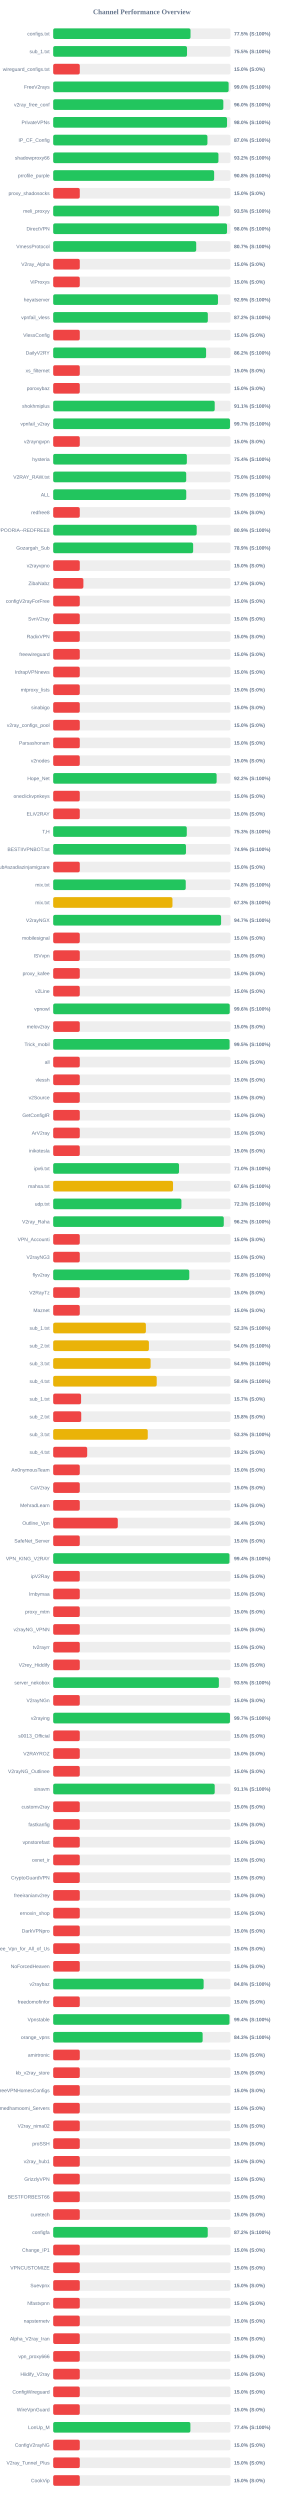
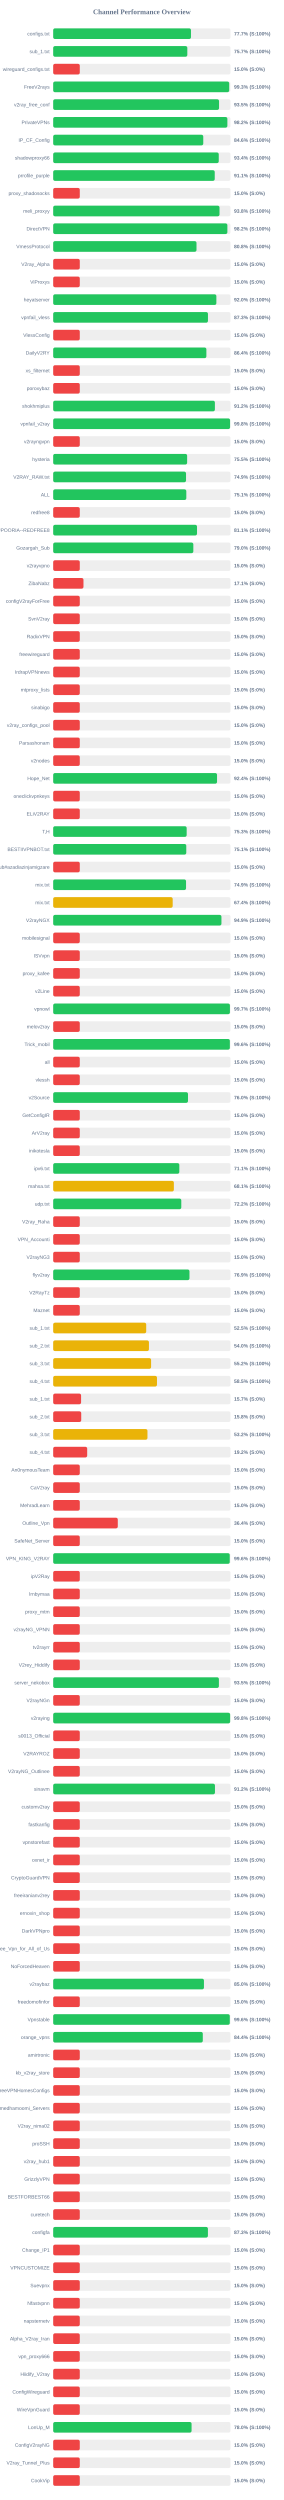
<svg xmlns="http://www.w3.org/2000/svg" width="800" height="7050" version="1.1">
  <style>
        .row { font: 14px Arial; fill: #64748b; }
        .score { font: bold 14px Arial; fill: #64748b; }
    </style>
  <text x="400" y="40" text-anchor="middle" font-size="20px" font-weight="bold" fill="#64748b">Channel Performance Overview</text>
  <rect x="150" y="80" width="500" height="30" fill="#eee" rx="5" />
-   <rect x="150" y="80" width="387.25" height="30" fill="#22c55e" rx="5" />
+   <rect x="150" y="80" width="388.55" height="30" fill="#22c55e" rx="5" />
  <text x="140" y="100" text-anchor="end" class="row">configs.txt</text>
-   <text x="660" y="100" text-anchor="start" class="score">77.5% (S:100%)</text>
+   <text x="660" y="100" text-anchor="start" class="score">77.7% (S:100%)</text>
  <rect x="150" y="130" width="500" height="30" fill="#eee" rx="5" />
-   <rect x="150" y="130" width="377.4" height="30" fill="#22c55e" rx="5" />
+   <rect x="150" y="130" width="378.25" height="30" fill="#22c55e" rx="5" />
  <text x="140" y="150" text-anchor="end" class="row">sub_1.txt</text>
-   <text x="660" y="150" text-anchor="start" class="score">75.5% (S:100%)</text>
+   <text x="660" y="150" text-anchor="start" class="score">75.7% (S:100%)</text>
  <rect x="150" y="180" width="500" height="30" fill="#eee" rx="5" />
  <rect x="150" y="180" width="75.0" height="30" fill="#ef4444" rx="5" />
  <text x="140" y="200" text-anchor="end" class="row">wireguard_configs.txt</text>
  <text x="660" y="200" text-anchor="start" class="score">15.0% (S:0%)</text>
  <rect x="150" y="230" width="500" height="30" fill="#eee" rx="5" />
-   <rect x="150" y="230" width="494.75" height="30" fill="#22c55e" rx="5" />
+   <rect x="150" y="230" width="496.35" height="30" fill="#22c55e" rx="5" />
  <text x="140" y="250" text-anchor="end" class="row">FreeV2rays</text>
-   <text x="660" y="250" text-anchor="start" class="score">99.0% (S:100%)</text>
+   <text x="660" y="250" text-anchor="start" class="score">99.3% (S:100%)</text>
  <rect x="150" y="280" width="500" height="30" fill="#eee" rx="5" />
-   <rect x="150" y="280" width="479.8" height="30" fill="#22c55e" rx="5" />
+   <rect x="150" y="280" width="467.7" height="30" fill="#22c55e" rx="5" />
  <text x="140" y="300" text-anchor="end" class="row">v2ray_free_conf</text>
-   <text x="660" y="300" text-anchor="start" class="score">96.0% (S:100%)</text>
+   <text x="660" y="300" text-anchor="start" class="score">93.5% (S:100%)</text>
  <rect x="150" y="330" width="500" height="30" fill="#eee" rx="5" />
-   <rect x="150" y="330" width="490.25" height="30" fill="#22c55e" rx="5" />
+   <rect x="150" y="330" width="491.2" height="30" fill="#22c55e" rx="5" />
  <text x="140" y="350" text-anchor="end" class="row">PrivateVPNs</text>
-   <text x="660" y="350" text-anchor="start" class="score">98.0% (S:100%)</text>
+   <text x="660" y="350" text-anchor="start" class="score">98.2% (S:100%)</text>
  <rect x="150" y="380" width="500" height="30" fill="#eee" rx="5" />
-   <rect x="150" y="380" width="434.95" height="30" fill="#22c55e" rx="5" />
+   <rect x="150" y="380" width="423.2" height="30" fill="#22c55e" rx="5" />
  <text x="140" y="400" text-anchor="end" class="row">IP_CF_Config</text>
-   <text x="660" y="400" text-anchor="start" class="score">87.0% (S:100%)</text>
+   <text x="660" y="400" text-anchor="start" class="score">84.6% (S:100%)</text>
  <rect x="150" y="430" width="500" height="30" fill="#eee" rx="5" />
-   <rect x="150" y="430" width="466.0" height="30" fill="#22c55e" rx="5" />
+   <rect x="150" y="430" width="466.9" height="30" fill="#22c55e" rx="5" />
  <text x="140" y="450" text-anchor="end" class="row">shadowproxy66</text>
-   <text x="660" y="450" text-anchor="start" class="score">93.2% (S:100%)</text>
+   <text x="660" y="450" text-anchor="start" class="score">93.4% (S:100%)</text>
  <rect x="150" y="480" width="500" height="30" fill="#eee" rx="5" />
-   <rect x="150" y="480" width="453.85" height="30" fill="#22c55e" rx="5" />
+   <rect x="150" y="480" width="455.55" height="30" fill="#22c55e" rx="5" />
  <text x="140" y="500" text-anchor="end" class="row">prrofile_purple</text>
-   <text x="660" y="500" text-anchor="start" class="score">90.8% (S:100%)</text>
+   <text x="660" y="500" text-anchor="start" class="score">91.1% (S:100%)</text>
  <rect x="150" y="530" width="500" height="30" fill="#eee" rx="5" />
  <rect x="150" y="530" width="75.0" height="30" fill="#ef4444" rx="5" />
  <text x="140" y="550" text-anchor="end" class="row">proxy_shadosocks</text>
  <text x="660" y="550" text-anchor="start" class="score">15.0% (S:0%)</text>
  <rect x="150" y="580" width="500" height="30" fill="#eee" rx="5" />
-   <rect x="150" y="580" width="467.7" height="30" fill="#22c55e" rx="5" />
+   <rect x="150" y="580" width="469.05" height="30" fill="#22c55e" rx="5" />
  <text x="140" y="600" text-anchor="end" class="row">meli_proxyy</text>
-   <text x="660" y="600" text-anchor="start" class="score">93.5% (S:100%)</text>
+   <text x="660" y="600" text-anchor="start" class="score">93.8% (S:100%)</text>
  <rect x="150" y="630" width="500" height="30" fill="#eee" rx="5" />
-   <rect x="150" y="630" width="490.25" height="30" fill="#22c55e" rx="5" />
+   <rect x="150" y="630" width="491.2" height="30" fill="#22c55e" rx="5" />
  <text x="140" y="650" text-anchor="end" class="row">DirectVPN</text>
-   <text x="660" y="650" text-anchor="start" class="score">98.0% (S:100%)</text>
+   <text x="660" y="650" text-anchor="start" class="score">98.2% (S:100%)</text>
  <rect x="150" y="680" width="500" height="30" fill="#eee" rx="5" />
-   <rect x="150" y="680" width="403.3" height="30" fill="#22c55e" rx="5" />
+   <rect x="150" y="680" width="404.15" height="30" fill="#22c55e" rx="5" />
  <text x="140" y="700" text-anchor="end" class="row">VmessProtocol</text>
-   <text x="660" y="700" text-anchor="start" class="score">80.7% (S:100%)</text>
+   <text x="660" y="700" text-anchor="start" class="score">80.8% (S:100%)</text>
  <rect x="150" y="730" width="500" height="30" fill="#eee" rx="5" />
  <rect x="150" y="730" width="75.0" height="30" fill="#ef4444" rx="5" />
  <text x="140" y="750" text-anchor="end" class="row">V2ray_Alpha</text>
  <text x="660" y="750" text-anchor="start" class="score">15.0% (S:0%)</text>
  <rect x="150" y="780" width="500" height="30" fill="#eee" rx="5" />
  <rect x="150" y="780" width="75.0" height="30" fill="#ef4444" rx="5" />
  <text x="140" y="800" text-anchor="end" class="row">ViProxys</text>
  <text x="660" y="800" text-anchor="start" class="score">15.0% (S:0%)</text>
  <rect x="150" y="830" width="500" height="30" fill="#eee" rx="5" />
-   <rect x="150" y="830" width="464.7" height="30" fill="#22c55e" rx="5" />
+   <rect x="150" y="830" width="460.15" height="30" fill="#22c55e" rx="5" />
  <text x="140" y="850" text-anchor="end" class="row">heyatserver</text>
-   <text x="660" y="850" text-anchor="start" class="score">92.9% (S:100%)</text>
+   <text x="660" y="850" text-anchor="start" class="score">92.0% (S:100%)</text>
  <rect x="150" y="880" width="500" height="30" fill="#eee" rx="5" />
-   <rect x="150" y="880" width="436.1" height="30" fill="#22c55e" rx="5" />
+   <rect x="150" y="880" width="436.45" height="30" fill="#22c55e" rx="5" />
  <text x="140" y="900" text-anchor="end" class="row">vpnfail_vless</text>
-   <text x="660" y="900" text-anchor="start" class="score">87.2% (S:100%)</text>
+   <text x="660" y="900" text-anchor="start" class="score">87.3% (S:100%)</text>
  <rect x="150" y="930" width="500" height="30" fill="#eee" rx="5" />
  <rect x="150" y="930" width="75.0" height="30" fill="#ef4444" rx="5" />
  <text x="140" y="950" text-anchor="end" class="row">VlessConfig</text>
  <text x="660" y="950" text-anchor="start" class="score">15.0% (S:0%)</text>
  <rect x="150" y="980" width="500" height="30" fill="#eee" rx="5" />
-   <rect x="150" y="980" width="431.15" height="30" fill="#22c55e" rx="5" />
+   <rect x="150" y="980" width="432.0" height="30" fill="#22c55e" rx="5" />
  <text x="140" y="1000" text-anchor="end" class="row">DailyV2RY</text>
-   <text x="660" y="1000" text-anchor="start" class="score">86.2% (S:100%)</text>
+   <text x="660" y="1000" text-anchor="start" class="score">86.4% (S:100%)</text>
  <rect x="150" y="1030" width="500" height="30" fill="#eee" rx="5" />
  <rect x="150" y="1030" width="75.0" height="30" fill="#ef4444" rx="5" />
  <text x="140" y="1050" text-anchor="end" class="row">xs_filternet</text>
  <text x="660" y="1050" text-anchor="start" class="score">15.0% (S:0%)</text>
  <rect x="150" y="1080" width="500" height="30" fill="#eee" rx="5" />
  <rect x="150" y="1080" width="75.0" height="30" fill="#ef4444" rx="5" />
  <text x="140" y="1100" text-anchor="end" class="row">poroxybaz</text>
  <text x="660" y="1100" text-anchor="start" class="score">15.0% (S:0%)</text>
  <rect x="150" y="1130" width="500" height="30" fill="#eee" rx="5" />
-   <rect x="150" y="1130" width="455.5" height="30" fill="#22c55e" rx="5" />
+   <rect x="150" y="1130" width="456.0" height="30" fill="#22c55e" rx="5" />
  <text x="140" y="1150" text-anchor="end" class="row">shokhmiplus</text>
-   <text x="660" y="1150" text-anchor="start" class="score">91.1% (S:100%)</text>
+   <text x="660" y="1150" text-anchor="start" class="score">91.2% (S:100%)</text>
  <rect x="150" y="1180" width="500" height="30" fill="#eee" rx="5" />
-   <rect x="150" y="1180" width="498.55" height="30" fill="#22c55e" rx="5" />
+   <rect x="150" y="1180" width="498.8" height="30" fill="#22c55e" rx="5" />
  <text x="140" y="1200" text-anchor="end" class="row">vpnfail_v2ray</text>
-   <text x="660" y="1200" text-anchor="start" class="score">99.7% (S:100%)</text>
+   <text x="660" y="1200" text-anchor="start" class="score">99.8% (S:100%)</text>
  <rect x="150" y="1230" width="500" height="30" fill="#eee" rx="5" />
  <rect x="150" y="1230" width="75.0" height="30" fill="#ef4444" rx="5" />
  <text x="140" y="1250" text-anchor="end" class="row">v2rayngvpn</text>
  <text x="660" y="1250" text-anchor="start" class="score">15.0% (S:0%)</text>
  <rect x="150" y="1280" width="500" height="30" fill="#eee" rx="5" />
-   <rect x="150" y="1280" width="376.95" height="30" fill="#22c55e" rx="5" />
+   <rect x="150" y="1280" width="377.7" height="30" fill="#22c55e" rx="5" />
  <text x="140" y="1300" text-anchor="end" class="row">hysteria</text>
-   <text x="660" y="1300" text-anchor="start" class="score">75.4% (S:100%)</text>
+   <text x="660" y="1300" text-anchor="start" class="score">75.5% (S:100%)</text>
  <rect x="150" y="1330" width="500" height="30" fill="#eee" rx="5" />
-   <rect x="150" y="1330" width="375.1" height="30" fill="#22c55e" rx="5" />
+   <rect x="150" y="1330" width="374.6" height="30" fill="#22c55e" rx="5" />
  <text x="140" y="1350" text-anchor="end" class="row">V2RAY_RAW.txt</text>
-   <text x="660" y="1350" text-anchor="start" class="score">75.0% (S:100%)</text>
+   <text x="660" y="1350" text-anchor="start" class="score">74.9% (S:100%)</text>
  <rect x="150" y="1380" width="500" height="30" fill="#eee" rx="5" />
-   <rect x="150" y="1380" width="375.2" height="30" fill="#22c55e" rx="5" />
+   <rect x="150" y="1380" width="375.4" height="30" fill="#22c55e" rx="5" />
  <text x="140" y="1400" text-anchor="end" class="row">ALL</text>
-   <text x="660" y="1400" text-anchor="start" class="score">75.0% (S:100%)</text>
+   <text x="660" y="1400" text-anchor="start" class="score">75.1% (S:100%)</text>
  <rect x="150" y="1430" width="500" height="30" fill="#eee" rx="5" />
  <rect x="150" y="1430" width="75.0" height="30" fill="#ef4444" rx="5" />
  <text x="140" y="1450" text-anchor="end" class="row">redfree8</text>
  <text x="660" y="1450" text-anchor="start" class="score">15.0% (S:0%)</text>
  <rect x="150" y="1480" width="500" height="30" fill="#eee" rx="5" />
-   <rect x="150" y="1480" width="404.7" height="30" fill="#22c55e" rx="5" />
+   <rect x="150" y="1480" width="405.6" height="30" fill="#22c55e" rx="5" />
  <text x="140" y="1500" text-anchor="end" class="row">POORIA--REDFREE8.txt#POORIA--REDFREE8</text>
-   <text x="660" y="1500" text-anchor="start" class="score">80.9% (S:100%)</text>
+   <text x="660" y="1500" text-anchor="start" class="score">81.1% (S:100%)</text>
  <rect x="150" y="1530" width="500" height="30" fill="#eee" rx="5" />
-   <rect x="150" y="1530" width="394.65" height="30" fill="#22c55e" rx="5" />
+   <rect x="150" y="1530" width="395.2" height="30" fill="#22c55e" rx="5" />
  <text x="140" y="1550" text-anchor="end" class="row">Gozargah_Sub</text>
-   <text x="660" y="1550" text-anchor="start" class="score">78.9% (S:100%)</text>
+   <text x="660" y="1550" text-anchor="start" class="score">79.0% (S:100%)</text>
  <rect x="150" y="1580" width="500" height="30" fill="#eee" rx="5" />
  <rect x="150" y="1580" width="75.0" height="30" fill="#ef4444" rx="5" />
  <text x="140" y="1600" text-anchor="end" class="row">v2rayvpno</text>
  <text x="660" y="1600" text-anchor="start" class="score">15.0% (S:0%)</text>
  <rect x="150" y="1630" width="500" height="30" fill="#eee" rx="5" />
-   <rect x="150" y="1630" width="85.15" height="30" fill="#ef4444" rx="5" />
+   <rect x="150" y="1630" width="85.4" height="30" fill="#ef4444" rx="5" />
  <text x="140" y="1650" text-anchor="end" class="row">ZibaNabz</text>
-   <text x="660" y="1650" text-anchor="start" class="score">17.0% (S:0%)</text>
+   <text x="660" y="1650" text-anchor="start" class="score">17.1% (S:0%)</text>
  <rect x="150" y="1680" width="500" height="30" fill="#eee" rx="5" />
  <rect x="150" y="1680" width="75.0" height="30" fill="#ef4444" rx="5" />
  <text x="140" y="1700" text-anchor="end" class="row">configV2rayForFree</text>
  <text x="660" y="1700" text-anchor="start" class="score">15.0% (S:0%)</text>
  <rect x="150" y="1730" width="500" height="30" fill="#eee" rx="5" />
  <rect x="150" y="1730" width="75.0" height="30" fill="#ef4444" rx="5" />
  <text x="140" y="1750" text-anchor="end" class="row">SvnV2ray</text>
  <text x="660" y="1750" text-anchor="start" class="score">15.0% (S:0%)</text>
  <rect x="150" y="1780" width="500" height="30" fill="#eee" rx="5" />
  <rect x="150" y="1780" width="75.0" height="30" fill="#ef4444" rx="5" />
  <text x="140" y="1800" text-anchor="end" class="row">RadixVPN</text>
  <text x="660" y="1800" text-anchor="start" class="score">15.0% (S:0%)</text>
  <rect x="150" y="1830" width="500" height="30" fill="#eee" rx="5" />
  <rect x="150" y="1830" width="75.0" height="30" fill="#ef4444" rx="5" />
  <text x="140" y="1850" text-anchor="end" class="row">freewireguard</text>
  <text x="660" y="1850" text-anchor="start" class="score">15.0% (S:0%)</text>
  <rect x="150" y="1880" width="500" height="30" fill="#eee" rx="5" />
  <rect x="150" y="1880" width="75.0" height="30" fill="#ef4444" rx="5" />
  <text x="140" y="1900" text-anchor="end" class="row">IrdrapVPNnews</text>
  <text x="660" y="1900" text-anchor="start" class="score">15.0% (S:0%)</text>
  <rect x="150" y="1930" width="500" height="30" fill="#eee" rx="5" />
  <rect x="150" y="1930" width="75.0" height="30" fill="#ef4444" rx="5" />
  <text x="140" y="1950" text-anchor="end" class="row">mtproxy_lists</text>
  <text x="660" y="1950" text-anchor="start" class="score">15.0% (S:0%)</text>
  <rect x="150" y="1980" width="500" height="30" fill="#eee" rx="5" />
  <rect x="150" y="1980" width="75.0" height="30" fill="#ef4444" rx="5" />
  <text x="140" y="2000" text-anchor="end" class="row">sinabigo</text>
  <text x="660" y="2000" text-anchor="start" class="score">15.0% (S:0%)</text>
  <rect x="150" y="2030" width="500" height="30" fill="#eee" rx="5" />
  <rect x="150" y="2030" width="75.0" height="30" fill="#ef4444" rx="5" />
  <text x="140" y="2050" text-anchor="end" class="row">v2ray_configs_pool</text>
  <text x="660" y="2050" text-anchor="start" class="score">15.0% (S:0%)</text>
  <rect x="150" y="2080" width="500" height="30" fill="#eee" rx="5" />
  <rect x="150" y="2080" width="75.0" height="30" fill="#ef4444" rx="5" />
  <text x="140" y="2100" text-anchor="end" class="row">Parsashonam</text>
  <text x="660" y="2100" text-anchor="start" class="score">15.0% (S:0%)</text>
  <rect x="150" y="2130" width="500" height="30" fill="#eee" rx="5" />
  <rect x="150" y="2130" width="75.0" height="30" fill="#ef4444" rx="5" />
  <text x="140" y="2150" text-anchor="end" class="row">v2nodes</text>
  <text x="660" y="2150" text-anchor="start" class="score">15.0% (S:0%)</text>
  <rect x="150" y="2180" width="500" height="30" fill="#eee" rx="5" />
-   <rect x="150" y="2180" width="460.9" height="30" fill="#22c55e" rx="5" />
+   <rect x="150" y="2180" width="462.05" height="30" fill="#22c55e" rx="5" />
  <text x="140" y="2200" text-anchor="end" class="row">Hope_Net</text>
-   <text x="660" y="2200" text-anchor="start" class="score">92.2% (S:100%)</text>
+   <text x="660" y="2200" text-anchor="start" class="score">92.4% (S:100%)</text>
  <rect x="150" y="2230" width="500" height="30" fill="#eee" rx="5" />
  <rect x="150" y="2230" width="75.0" height="30" fill="#ef4444" rx="5" />
  <text x="140" y="2250" text-anchor="end" class="row">oneclickvpnkeys</text>
  <text x="660" y="2250" text-anchor="start" class="score">15.0% (S:0%)</text>
  <rect x="150" y="2280" width="500" height="30" fill="#eee" rx="5" />
  <rect x="150" y="2280" width="75.0" height="30" fill="#ef4444" rx="5" />
  <text x="140" y="2300" text-anchor="end" class="row">ELiV2RAY</text>
  <text x="660" y="2300" text-anchor="start" class="score">15.0% (S:0%)</text>
  <rect x="150" y="2330" width="500" height="30" fill="#eee" rx="5" />
-   <rect x="150" y="2330" width="376.75" height="30" fill="#22c55e" rx="5" />
+   <rect x="150" y="2330" width="376.4" height="30" fill="#22c55e" rx="5" />
  <text x="140" y="2350" text-anchor="end" class="row">T,H</text>
  <text x="660" y="2350" text-anchor="start" class="score">75.3% (S:100%)</text>
  <rect x="150" y="2380" width="500" height="30" fill="#eee" rx="5" />
-   <rect x="150" y="2380" width="374.45" height="30" fill="#22c55e" rx="5" />
+   <rect x="150" y="2380" width="375.3" height="30" fill="#22c55e" rx="5" />
  <text x="140" y="2400" text-anchor="end" class="row">BESTIIVPNBOT.txt</text>
-   <text x="660" y="2400" text-anchor="start" class="score">74.9% (S:100%)</text>
+   <text x="660" y="2400" text-anchor="start" class="score">75.1% (S:100%)</text>
  <rect x="150" y="2430" width="500" height="30" fill="#eee" rx="5" />
  <rect x="150" y="2430" width="75.0" height="30" fill="#ef4444" rx="5" />
  <text x="140" y="2450" text-anchor="end" class="row">Sub#azadiazinjamigzare</text>
  <text x="660" y="2450" text-anchor="start" class="score">15.0% (S:0%)</text>
  <rect x="150" y="2480" width="500" height="30" fill="#eee" rx="5" />
-   <rect x="150" y="2480" width="373.8" height="30" fill="#22c55e" rx="5" />
+   <rect x="150" y="2480" width="374.65" height="30" fill="#22c55e" rx="5" />
  <text x="140" y="2500" text-anchor="end" class="row">mix.txt</text>
-   <text x="660" y="2500" text-anchor="start" class="score">74.8% (S:100%)</text>
+   <text x="660" y="2500" text-anchor="start" class="score">74.9% (S:100%)</text>
  <rect x="150" y="2530" width="500" height="30" fill="#eee" rx="5" />
-   <rect x="150" y="2530" width="336.35" height="30" fill="#eab308" rx="5" />
+   <rect x="150" y="2530" width="337.0" height="30" fill="#eab308" rx="5" />
  <text x="140" y="2550" text-anchor="end" class="row">mix.txt</text>
-   <text x="660" y="2550" text-anchor="start" class="score">67.3% (S:100%)</text>
+   <text x="660" y="2550" text-anchor="start" class="score">67.4% (S:100%)</text>
  <rect x="150" y="2580" width="500" height="30" fill="#eee" rx="5" />
-   <rect x="150" y="2580" width="473.45" height="30" fill="#22c55e" rx="5" />
+   <rect x="150" y="2580" width="474.45" height="30" fill="#22c55e" rx="5" />
  <text x="140" y="2600" text-anchor="end" class="row">V2rayNGX</text>
-   <text x="660" y="2600" text-anchor="start" class="score">94.7% (S:100%)</text>
+   <text x="660" y="2600" text-anchor="start" class="score">94.9% (S:100%)</text>
  <rect x="150" y="2630" width="500" height="30" fill="#eee" rx="5" />
  <rect x="150" y="2630" width="75.0" height="30" fill="#ef4444" rx="5" />
  <text x="140" y="2650" text-anchor="end" class="row">mobilesignal</text>
  <text x="660" y="2650" text-anchor="start" class="score">15.0% (S:0%)</text>
  <rect x="150" y="2680" width="500" height="30" fill="#eee" rx="5" />
  <rect x="150" y="2680" width="75.0" height="30" fill="#ef4444" rx="5" />
  <text x="140" y="2700" text-anchor="end" class="row">ISVvpn</text>
  <text x="660" y="2700" text-anchor="start" class="score">15.0% (S:0%)</text>
  <rect x="150" y="2730" width="500" height="30" fill="#eee" rx="5" />
  <rect x="150" y="2730" width="75.0" height="30" fill="#ef4444" rx="5" />
  <text x="140" y="2750" text-anchor="end" class="row">proxy_kafee</text>
  <text x="660" y="2750" text-anchor="start" class="score">15.0% (S:0%)</text>
  <rect x="150" y="2780" width="500" height="30" fill="#eee" rx="5" />
  <rect x="150" y="2780" width="75.0" height="30" fill="#ef4444" rx="5" />
  <text x="140" y="2800" text-anchor="end" class="row">v2Line</text>
  <text x="660" y="2800" text-anchor="start" class="score">15.0% (S:0%)</text>
  <rect x="150" y="2830" width="500" height="30" fill="#eee" rx="5" />
-   <rect x="150" y="2830" width="497.85" height="30" fill="#22c55e" rx="5" />
+   <rect x="150" y="2830" width="498.4" height="30" fill="#22c55e" rx="5" />
  <text x="140" y="2850" text-anchor="end" class="row">vpnowl</text>
-   <text x="660" y="2850" text-anchor="start" class="score">99.6% (S:100%)</text>
+   <text x="660" y="2850" text-anchor="start" class="score">99.7% (S:100%)</text>
  <rect x="150" y="2880" width="500" height="30" fill="#eee" rx="5" />
  <rect x="150" y="2880" width="75.0" height="30" fill="#ef4444" rx="5" />
  <text x="140" y="2900" text-anchor="end" class="row">melov2ray</text>
  <text x="660" y="2900" text-anchor="start" class="score">15.0% (S:0%)</text>
  <rect x="150" y="2930" width="500" height="30" fill="#eee" rx="5" />
-   <rect x="150" y="2930" width="497.4" height="30" fill="#22c55e" rx="5" />
+   <rect x="150" y="2930" width="498.2" height="30" fill="#22c55e" rx="5" />
  <text x="140" y="2950" text-anchor="end" class="row">Trick_mobil</text>
-   <text x="660" y="2950" text-anchor="start" class="score">99.5% (S:100%)</text>
+   <text x="660" y="2950" text-anchor="start" class="score">99.6% (S:100%)</text>
  <rect x="150" y="2980" width="500" height="30" fill="#eee" rx="5" />
  <rect x="150" y="2980" width="75.0" height="30" fill="#ef4444" rx="5" />
  <text x="140" y="3000" text-anchor="end" class="row">all</text>
  <text x="660" y="3000" text-anchor="start" class="score">15.0% (S:0%)</text>
  <rect x="150" y="3030" width="500" height="30" fill="#eee" rx="5" />
  <rect x="150" y="3030" width="75.0" height="30" fill="#ef4444" rx="5" />
  <text x="140" y="3050" text-anchor="end" class="row">vlessh</text>
  <text x="660" y="3050" text-anchor="start" class="score">15.0% (S:0%)</text>
  <rect x="150" y="3080" width="500" height="30" fill="#eee" rx="5" />
-   <rect x="150" y="3080" width="75.0" height="30" fill="#ef4444" rx="5" />
+   <rect x="150" y="3080" width="380.15" height="30" fill="#22c55e" rx="5" />
  <text x="140" y="3100" text-anchor="end" class="row">v2Source</text>
-   <text x="660" y="3100" text-anchor="start" class="score">15.0% (S:0%)</text>
+   <text x="660" y="3100" text-anchor="start" class="score">76.0% (S:100%)</text>
  <rect x="150" y="3130" width="500" height="30" fill="#eee" rx="5" />
  <rect x="150" y="3130" width="75.0" height="30" fill="#ef4444" rx="5" />
  <text x="140" y="3150" text-anchor="end" class="row">GetConfigIR</text>
  <text x="660" y="3150" text-anchor="start" class="score">15.0% (S:0%)</text>
  <rect x="150" y="3180" width="500" height="30" fill="#eee" rx="5" />
  <rect x="150" y="3180" width="75.0" height="30" fill="#ef4444" rx="5" />
  <text x="140" y="3200" text-anchor="end" class="row">ArV2ray</text>
  <text x="660" y="3200" text-anchor="start" class="score">15.0% (S:0%)</text>
  <rect x="150" y="3230" width="500" height="30" fill="#eee" rx="5" />
  <rect x="150" y="3230" width="75.0" height="30" fill="#ef4444" rx="5" />
  <text x="140" y="3250" text-anchor="end" class="row">inikotesla</text>
  <text x="660" y="3250" text-anchor="start" class="score">15.0% (S:0%)</text>
  <rect x="150" y="3280" width="500" height="30" fill="#eee" rx="5" />
-   <rect x="150" y="3280" width="354.85" height="30" fill="#22c55e" rx="5" />
+   <rect x="150" y="3280" width="355.7" height="30" fill="#22c55e" rx="5" />
  <text x="140" y="3300" text-anchor="end" class="row">ipv6.txt</text>
-   <text x="660" y="3300" text-anchor="start" class="score">71.0% (S:100%)</text>
+   <text x="660" y="3300" text-anchor="start" class="score">71.1% (S:100%)</text>
  <rect x="150" y="3330" width="500" height="30" fill="#eee" rx="5" />
-   <rect x="150" y="3330" width="337.95" height="30" fill="#eab308" rx="5" />
+   <rect x="150" y="3330" width="340.3" height="30" fill="#eab308" rx="5" />
  <text x="140" y="3350" text-anchor="end" class="row">mahsa.txt</text>
-   <text x="660" y="3350" text-anchor="start" class="score">67.6% (S:100%)</text>
+   <text x="660" y="3350" text-anchor="start" class="score">68.1% (S:100%)</text>
  <rect x="150" y="3380" width="500" height="30" fill="#eee" rx="5" />
-   <rect x="150" y="3380" width="361.6" height="30" fill="#22c55e" rx="5" />
+   <rect x="150" y="3380" width="361.25" height="30" fill="#22c55e" rx="5" />
  <text x="140" y="3400" text-anchor="end" class="row">udp.txt</text>
-   <text x="660" y="3400" text-anchor="start" class="score">72.3% (S:100%)</text>
+   <text x="660" y="3400" text-anchor="start" class="score">72.2% (S:100%)</text>
  <rect x="150" y="3430" width="500" height="30" fill="#eee" rx="5" />
-   <rect x="150" y="3430" width="481.05" height="30" fill="#22c55e" rx="5" />
+   <rect x="150" y="3430" width="75.0" height="30" fill="#ef4444" rx="5" />
  <text x="140" y="3450" text-anchor="end" class="row">V2ray_Raha</text>
-   <text x="660" y="3450" text-anchor="start" class="score">96.2% (S:100%)</text>
+   <text x="660" y="3450" text-anchor="start" class="score">15.0% (S:0%)</text>
  <rect x="150" y="3480" width="500" height="30" fill="#eee" rx="5" />
  <rect x="150" y="3480" width="75.0" height="30" fill="#ef4444" rx="5" />
  <text x="140" y="3500" text-anchor="end" class="row">VPN_Accounti</text>
  <text x="660" y="3500" text-anchor="start" class="score">15.0% (S:0%)</text>
  <rect x="150" y="3530" width="500" height="30" fill="#eee" rx="5" />
  <rect x="150" y="3530" width="75.0" height="30" fill="#ef4444" rx="5" />
  <text x="140" y="3550" text-anchor="end" class="row">V2rayNG3</text>
  <text x="660" y="3550" text-anchor="start" class="score">15.0% (S:0%)</text>
  <rect x="150" y="3580" width="500" height="30" fill="#eee" rx="5" />
-   <rect x="150" y="3580" width="383.75" height="30" fill="#22c55e" rx="5" />
+   <rect x="150" y="3580" width="384.3" height="30" fill="#22c55e" rx="5" />
  <text x="140" y="3600" text-anchor="end" class="row">flyv2ray</text>
-   <text x="660" y="3600" text-anchor="start" class="score">76.8% (S:100%)</text>
+   <text x="660" y="3600" text-anchor="start" class="score">76.9% (S:100%)</text>
  <rect x="150" y="3630" width="500" height="30" fill="#eee" rx="5" />
  <rect x="150" y="3630" width="75.0" height="30" fill="#ef4444" rx="5" />
  <text x="140" y="3650" text-anchor="end" class="row">V2RayTz</text>
  <text x="660" y="3650" text-anchor="start" class="score">15.0% (S:0%)</text>
  <rect x="150" y="3680" width="500" height="30" fill="#eee" rx="5" />
  <rect x="150" y="3680" width="75.0" height="30" fill="#ef4444" rx="5" />
  <text x="140" y="3700" text-anchor="end" class="row">Maznet</text>
  <text x="660" y="3700" text-anchor="start" class="score">15.0% (S:0%)</text>
  <rect x="150" y="3730" width="500" height="30" fill="#eee" rx="5" />
-   <rect x="150" y="3730" width="261.4" height="30" fill="#eab308" rx="5" />
+   <rect x="150" y="3730" width="262.3" height="30" fill="#eab308" rx="5" />
  <text x="140" y="3750" text-anchor="end" class="row">sub_1.txt</text>
-   <text x="660" y="3750" text-anchor="start" class="score">52.3% (S:100%)</text>
+   <text x="660" y="3750" text-anchor="start" class="score">52.5% (S:100%)</text>
  <rect x="150" y="3780" width="500" height="30" fill="#eee" rx="5" />
-   <rect x="150" y="3780" width="269.9" height="30" fill="#eab308" rx="5" />
+   <rect x="150" y="3780" width="270.0" height="30" fill="#eab308" rx="5" />
  <text x="140" y="3800" text-anchor="end" class="row">sub_2.txt</text>
  <text x="660" y="3800" text-anchor="start" class="score">54.0% (S:100%)</text>
  <rect x="150" y="3830" width="500" height="30" fill="#eee" rx="5" />
-   <rect x="150" y="3830" width="274.7" height="30" fill="#eab308" rx="5" />
+   <rect x="150" y="3830" width="276.1" height="30" fill="#eab308" rx="5" />
  <text x="140" y="3850" text-anchor="end" class="row">sub_3.txt</text>
-   <text x="660" y="3850" text-anchor="start" class="score">54.9% (S:100%)</text>
+   <text x="660" y="3850" text-anchor="start" class="score">55.2% (S:100%)</text>
  <rect x="150" y="3880" width="500" height="30" fill="#eee" rx="5" />
-   <rect x="150" y="3880" width="291.95" height="30" fill="#eab308" rx="5" />
+   <rect x="150" y="3880" width="292.7" height="30" fill="#eab308" rx="5" />
  <text x="140" y="3900" text-anchor="end" class="row">sub_4.txt</text>
-   <text x="660" y="3900" text-anchor="start" class="score">58.4% (S:100%)</text>
+   <text x="660" y="3900" text-anchor="start" class="score">58.5% (S:100%)</text>
  <rect x="150" y="3930" width="500" height="30" fill="#eee" rx="5" />
  <rect x="150" y="3930" width="78.65" height="30" fill="#ef4444" rx="5" />
  <text x="140" y="3950" text-anchor="end" class="row">sub_1.txt</text>
  <text x="660" y="3950" text-anchor="start" class="score">15.7% (S:0%)</text>
  <rect x="150" y="3980" width="500" height="30" fill="#eee" rx="5" />
  <rect x="150" y="3980" width="79.05" height="30" fill="#ef4444" rx="5" />
  <text x="140" y="4000" text-anchor="end" class="row">sub_2.txt</text>
  <text x="660" y="4000" text-anchor="start" class="score">15.8% (S:0%)</text>
  <rect x="150" y="4030" width="500" height="30" fill="#eee" rx="5" />
-   <rect x="150" y="4030" width="266.7" height="30" fill="#eab308" rx="5" />
+   <rect x="150" y="4030" width="265.85" height="30" fill="#eab308" rx="5" />
  <text x="140" y="4050" text-anchor="end" class="row">sub_3.txt</text>
-   <text x="660" y="4050" text-anchor="start" class="score">53.3% (S:100%)</text>
+   <text x="660" y="4050" text-anchor="start" class="score">53.2% (S:100%)</text>
  <rect x="150" y="4080" width="500" height="30" fill="#eee" rx="5" />
  <rect x="150" y="4080" width="95.85" height="30" fill="#ef4444" rx="5" />
  <text x="140" y="4100" text-anchor="end" class="row">sub_4.txt</text>
  <text x="660" y="4100" text-anchor="start" class="score">19.2% (S:0%)</text>
  <rect x="150" y="4130" width="500" height="30" fill="#eee" rx="5" />
  <rect x="150" y="4130" width="75.0" height="30" fill="#ef4444" rx="5" />
  <text x="140" y="4150" text-anchor="end" class="row">An0nymousTeam</text>
  <text x="660" y="4150" text-anchor="start" class="score">15.0% (S:0%)</text>
  <rect x="150" y="4180" width="500" height="30" fill="#eee" rx="5" />
  <rect x="150" y="4180" width="75.0" height="30" fill="#ef4444" rx="5" />
  <text x="140" y="4200" text-anchor="end" class="row">CaV2ray</text>
  <text x="660" y="4200" text-anchor="start" class="score">15.0% (S:0%)</text>
  <rect x="150" y="4230" width="500" height="30" fill="#eee" rx="5" />
  <rect x="150" y="4230" width="75.0" height="30" fill="#ef4444" rx="5" />
  <text x="140" y="4250" text-anchor="end" class="row">MehradLearn</text>
  <text x="660" y="4250" text-anchor="start" class="score">15.0% (S:0%)</text>
  <rect x="150" y="4280" width="500" height="30" fill="#eee" rx="5" />
  <rect x="150" y="4280" width="182.15" height="30" fill="#ef4444" rx="5" />
  <text x="140" y="4300" text-anchor="end" class="row">Outline_Vpn</text>
  <text x="660" y="4300" text-anchor="start" class="score">36.4% (S:0%)</text>
  <rect x="150" y="4330" width="500" height="30" fill="#eee" rx="5" />
  <rect x="150" y="4330" width="75.0" height="30" fill="#ef4444" rx="5" />
  <text x="140" y="4350" text-anchor="end" class="row">SafeNet_Server</text>
  <text x="660" y="4350" text-anchor="start" class="score">15.0% (S:0%)</text>
  <rect x="150" y="4380" width="500" height="30" fill="#eee" rx="5" />
-   <rect x="150" y="4380" width="497.1" height="30" fill="#22c55e" rx="5" />
+   <rect x="150" y="4380" width="497.9" height="30" fill="#22c55e" rx="5" />
  <text x="140" y="4400" text-anchor="end" class="row">VPN_KING_V2RAY</text>
-   <text x="660" y="4400" text-anchor="start" class="score">99.4% (S:100%)</text>
+   <text x="660" y="4400" text-anchor="start" class="score">99.6% (S:100%)</text>
  <rect x="150" y="4430" width="500" height="30" fill="#eee" rx="5" />
  <rect x="150" y="4430" width="75.0" height="30" fill="#ef4444" rx="5" />
  <text x="140" y="4450" text-anchor="end" class="row">ipV2Ray</text>
  <text x="660" y="4450" text-anchor="start" class="score">15.0% (S:0%)</text>
  <rect x="150" y="4480" width="500" height="30" fill="#eee" rx="5" />
  <rect x="150" y="4480" width="75.0" height="30" fill="#ef4444" rx="5" />
  <text x="140" y="4500" text-anchor="end" class="row">lrnbymaa</text>
  <text x="660" y="4500" text-anchor="start" class="score">15.0% (S:0%)</text>
  <rect x="150" y="4530" width="500" height="30" fill="#eee" rx="5" />
  <rect x="150" y="4530" width="75.0" height="30" fill="#ef4444" rx="5" />
  <text x="140" y="4550" text-anchor="end" class="row">proxy_mtm</text>
  <text x="660" y="4550" text-anchor="start" class="score">15.0% (S:0%)</text>
  <rect x="150" y="4580" width="500" height="30" fill="#eee" rx="5" />
  <rect x="150" y="4580" width="75.0" height="30" fill="#ef4444" rx="5" />
  <text x="140" y="4600" text-anchor="end" class="row">v2rayNG_VPNN</text>
  <text x="660" y="4600" text-anchor="start" class="score">15.0% (S:0%)</text>
  <rect x="150" y="4630" width="500" height="30" fill="#eee" rx="5" />
  <rect x="150" y="4630" width="75.0" height="30" fill="#ef4444" rx="5" />
  <text x="140" y="4650" text-anchor="end" class="row">tv2rayrr</text>
  <text x="660" y="4650" text-anchor="start" class="score">15.0% (S:0%)</text>
  <rect x="150" y="4680" width="500" height="30" fill="#eee" rx="5" />
  <rect x="150" y="4680" width="75.0" height="30" fill="#ef4444" rx="5" />
  <text x="140" y="4700" text-anchor="end" class="row">V2rey_Hiddify</text>
  <text x="660" y="4700" text-anchor="start" class="score">15.0% (S:0%)</text>
  <rect x="150" y="4730" width="500" height="30" fill="#eee" rx="5" />
-   <rect x="150" y="4730" width="467.25" height="30" fill="#22c55e" rx="5" />
+   <rect x="150" y="4730" width="467.3" height="30" fill="#22c55e" rx="5" />
  <text x="140" y="4750" text-anchor="end" class="row">server_nekobox</text>
  <text x="660" y="4750" text-anchor="start" class="score">93.5% (S:100%)</text>
  <rect x="150" y="4780" width="500" height="30" fill="#eee" rx="5" />
  <rect x="150" y="4780" width="75.0" height="30" fill="#ef4444" rx="5" />
  <text x="140" y="4800" text-anchor="end" class="row">V2rayNGn</text>
  <text x="660" y="4800" text-anchor="start" class="score">15.0% (S:0%)</text>
  <rect x="150" y="4830" width="500" height="30" fill="#eee" rx="5" />
-   <rect x="150" y="4830" width="498.5" height="30" fill="#22c55e" rx="5" />
+   <rect x="150" y="4830" width="499.0" height="30" fill="#22c55e" rx="5" />
  <text x="140" y="4850" text-anchor="end" class="row">v2raying</text>
-   <text x="660" y="4850" text-anchor="start" class="score">99.7% (S:100%)</text>
+   <text x="660" y="4850" text-anchor="start" class="score">99.8% (S:100%)</text>
  <rect x="150" y="4880" width="500" height="30" fill="#eee" rx="5" />
  <rect x="150" y="4880" width="75.0" height="30" fill="#ef4444" rx="5" />
  <text x="140" y="4900" text-anchor="end" class="row">s0013_Official</text>
  <text x="660" y="4900" text-anchor="start" class="score">15.0% (S:0%)</text>
  <rect x="150" y="4930" width="500" height="30" fill="#eee" rx="5" />
  <rect x="150" y="4930" width="75.0" height="30" fill="#ef4444" rx="5" />
  <text x="140" y="4950" text-anchor="end" class="row">V2RAYROZ</text>
  <text x="660" y="4950" text-anchor="start" class="score">15.0% (S:0%)</text>
  <rect x="150" y="4980" width="500" height="30" fill="#eee" rx="5" />
  <rect x="150" y="4980" width="75.0" height="30" fill="#ef4444" rx="5" />
  <text x="140" y="5000" text-anchor="end" class="row">V2rayNG_Outlinee</text>
  <text x="660" y="5000" text-anchor="start" class="score">15.0% (S:0%)</text>
  <rect x="150" y="5030" width="500" height="30" fill="#eee" rx="5" />
-   <rect x="150" y="5030" width="455.5" height="30" fill="#22c55e" rx="5" />
+   <rect x="150" y="5030" width="456.2" height="30" fill="#22c55e" rx="5" />
  <text x="140" y="5050" text-anchor="end" class="row">sinavm</text>
-   <text x="660" y="5050" text-anchor="start" class="score">91.1% (S:100%)</text>
+   <text x="660" y="5050" text-anchor="start" class="score">91.2% (S:100%)</text>
  <rect x="150" y="5080" width="500" height="30" fill="#eee" rx="5" />
  <rect x="150" y="5080" width="75.0" height="30" fill="#ef4444" rx="5" />
  <text x="140" y="5100" text-anchor="end" class="row">customv2ray</text>
  <text x="660" y="5100" text-anchor="start" class="score">15.0% (S:0%)</text>
  <rect x="150" y="5130" width="500" height="30" fill="#eee" rx="5" />
  <rect x="150" y="5130" width="75.0" height="30" fill="#ef4444" rx="5" />
  <text x="140" y="5150" text-anchor="end" class="row">fastkanfig</text>
  <text x="660" y="5150" text-anchor="start" class="score">15.0% (S:0%)</text>
  <rect x="150" y="5180" width="500" height="30" fill="#eee" rx="5" />
  <rect x="150" y="5180" width="75.0" height="30" fill="#ef4444" rx="5" />
  <text x="140" y="5200" text-anchor="end" class="row">vpnstorefast</text>
  <text x="660" y="5200" text-anchor="start" class="score">15.0% (S:0%)</text>
  <rect x="150" y="5230" width="500" height="30" fill="#eee" rx="5" />
  <rect x="150" y="5230" width="75.0" height="30" fill="#ef4444" rx="5" />
  <text x="140" y="5250" text-anchor="end" class="row">oxnet_ir</text>
  <text x="660" y="5250" text-anchor="start" class="score">15.0% (S:0%)</text>
  <rect x="150" y="5280" width="500" height="30" fill="#eee" rx="5" />
  <rect x="150" y="5280" width="75.0" height="30" fill="#ef4444" rx="5" />
  <text x="140" y="5300" text-anchor="end" class="row">CryptoGuardVPN</text>
  <text x="660" y="5300" text-anchor="start" class="score">15.0% (S:0%)</text>
  <rect x="150" y="5330" width="500" height="30" fill="#eee" rx="5" />
  <rect x="150" y="5330" width="75.0" height="30" fill="#ef4444" rx="5" />
  <text x="140" y="5350" text-anchor="end" class="row">freeiranianv2rey</text>
  <text x="660" y="5350" text-anchor="start" class="score">15.0% (S:0%)</text>
  <rect x="150" y="5380" width="500" height="30" fill="#eee" rx="5" />
  <rect x="150" y="5380" width="75.0" height="30" fill="#ef4444" rx="5" />
  <text x="140" y="5400" text-anchor="end" class="row">ernoxin_shop</text>
  <text x="660" y="5400" text-anchor="start" class="score">15.0% (S:0%)</text>
  <rect x="150" y="5430" width="500" height="30" fill="#eee" rx="5" />
  <rect x="150" y="5430" width="75.0" height="30" fill="#ef4444" rx="5" />
  <text x="140" y="5450" text-anchor="end" class="row">DarkVPNpro</text>
  <text x="660" y="5450" text-anchor="start" class="score">15.0% (S:0%)</text>
  <rect x="150" y="5480" width="500" height="30" fill="#eee" rx="5" />
  <rect x="150" y="5480" width="75.0" height="30" fill="#ef4444" rx="5" />
  <text x="140" y="5500" text-anchor="end" class="row">Free_Vpn_for_All_of_Us</text>
  <text x="660" y="5500" text-anchor="start" class="score">15.0% (S:0%)</text>
  <rect x="150" y="5530" width="500" height="30" fill="#eee" rx="5" />
  <rect x="150" y="5530" width="75.0" height="30" fill="#ef4444" rx="5" />
  <text x="140" y="5550" text-anchor="end" class="row">NoForcedHeaven</text>
  <text x="660" y="5550" text-anchor="start" class="score">15.0% (S:0%)</text>
  <rect x="150" y="5580" width="500" height="30" fill="#eee" rx="5" />
-   <rect x="150" y="5580" width="424.25" height="30" fill="#22c55e" rx="5" />
+   <rect x="150" y="5580" width="425.15" height="30" fill="#22c55e" rx="5" />
  <text x="140" y="5600" text-anchor="end" class="row">v2raybaz</text>
-   <text x="660" y="5600" text-anchor="start" class="score">84.8% (S:100%)</text>
+   <text x="660" y="5600" text-anchor="start" class="score">85.0% (S:100%)</text>
  <rect x="150" y="5630" width="500" height="30" fill="#eee" rx="5" />
  <rect x="150" y="5630" width="75.0" height="30" fill="#ef4444" rx="5" />
  <text x="140" y="5650" text-anchor="end" class="row">freedomofinfor</text>
  <text x="660" y="5650" text-anchor="start" class="score">15.0% (S:0%)</text>
  <rect x="150" y="5680" width="500" height="30" fill="#eee" rx="5" />
-   <rect x="150" y="5680" width="497.15" height="30" fill="#22c55e" rx="5" />
+   <rect x="150" y="5680" width="498.0" height="30" fill="#22c55e" rx="5" />
  <text x="140" y="5700" text-anchor="end" class="row">Vpnstable</text>
-   <text x="660" y="5700" text-anchor="start" class="score">99.4% (S:100%)</text>
+   <text x="660" y="5700" text-anchor="start" class="score">99.6% (S:100%)</text>
  <rect x="150" y="5730" width="500" height="30" fill="#eee" rx="5" />
-   <rect x="150" y="5730" width="421.45" height="30" fill="#22c55e" rx="5" />
+   <rect x="150" y="5730" width="421.9" height="30" fill="#22c55e" rx="5" />
  <text x="140" y="5750" text-anchor="end" class="row">orange_vpns</text>
-   <text x="660" y="5750" text-anchor="start" class="score">84.3% (S:100%)</text>
+   <text x="660" y="5750" text-anchor="start" class="score">84.4% (S:100%)</text>
  <rect x="150" y="5780" width="500" height="30" fill="#eee" rx="5" />
  <rect x="150" y="5780" width="75.0" height="30" fill="#ef4444" rx="5" />
  <text x="140" y="5800" text-anchor="end" class="row">amirtronic</text>
  <text x="660" y="5800" text-anchor="start" class="score">15.0% (S:0%)</text>
  <rect x="150" y="5830" width="500" height="30" fill="#eee" rx="5" />
  <rect x="150" y="5830" width="75.0" height="30" fill="#ef4444" rx="5" />
  <text x="140" y="5850" text-anchor="end" class="row">kb_v2ray_store</text>
  <text x="660" y="5850" text-anchor="start" class="score">15.0% (S:0%)</text>
  <rect x="150" y="5880" width="500" height="30" fill="#eee" rx="5" />
  <rect x="150" y="5880" width="75.0" height="30" fill="#ef4444" rx="5" />
  <text x="140" y="5900" text-anchor="end" class="row">FreeVPNHomesConfigs</text>
  <text x="660" y="5900" text-anchor="start" class="score">15.0% (S:0%)</text>
  <rect x="150" y="5930" width="500" height="30" fill="#eee" rx="5" />
  <rect x="150" y="5930" width="75.0" height="30" fill="#ef4444" rx="5" />
  <text x="140" y="5950" text-anchor="end" class="row">Ahmedhamoomi_Servers</text>
  <text x="660" y="5950" text-anchor="start" class="score">15.0% (S:0%)</text>
  <rect x="150" y="5980" width="500" height="30" fill="#eee" rx="5" />
  <rect x="150" y="5980" width="75.0" height="30" fill="#ef4444" rx="5" />
  <text x="140" y="6000" text-anchor="end" class="row">V2ray_nima02</text>
  <text x="660" y="6000" text-anchor="start" class="score">15.0% (S:0%)</text>
  <rect x="150" y="6030" width="500" height="30" fill="#eee" rx="5" />
  <rect x="150" y="6030" width="75.0" height="30" fill="#ef4444" rx="5" />
  <text x="140" y="6050" text-anchor="end" class="row">proSSH</text>
  <text x="660" y="6050" text-anchor="start" class="score">15.0% (S:0%)</text>
  <rect x="150" y="6080" width="500" height="30" fill="#eee" rx="5" />
  <rect x="150" y="6080" width="75.0" height="30" fill="#ef4444" rx="5" />
  <text x="140" y="6100" text-anchor="end" class="row">v2ray_hub1</text>
  <text x="660" y="6100" text-anchor="start" class="score">15.0% (S:0%)</text>
  <rect x="150" y="6130" width="500" height="30" fill="#eee" rx="5" />
  <rect x="150" y="6130" width="75.0" height="30" fill="#ef4444" rx="5" />
  <text x="140" y="6150" text-anchor="end" class="row">GrizzlyVPN</text>
  <text x="660" y="6150" text-anchor="start" class="score">15.0% (S:0%)</text>
  <rect x="150" y="6180" width="500" height="30" fill="#eee" rx="5" />
  <rect x="150" y="6180" width="75.0" height="30" fill="#ef4444" rx="5" />
  <text x="140" y="6200" text-anchor="end" class="row">BESTFORBEST66</text>
  <text x="660" y="6200" text-anchor="start" class="score">15.0% (S:0%)</text>
  <rect x="150" y="6230" width="500" height="30" fill="#eee" rx="5" />
  <rect x="150" y="6230" width="75.0" height="30" fill="#ef4444" rx="5" />
  <text x="140" y="6250" text-anchor="end" class="row">curetech</text>
  <text x="660" y="6250" text-anchor="start" class="score">15.0% (S:0%)</text>
  <rect x="150" y="6280" width="500" height="30" fill="#eee" rx="5" />
-   <rect x="150" y="6280" width="435.85" height="30" fill="#22c55e" rx="5" />
+   <rect x="150" y="6280" width="436.35" height="30" fill="#22c55e" rx="5" />
  <text x="140" y="6300" text-anchor="end" class="row">configfa</text>
-   <text x="660" y="6300" text-anchor="start" class="score">87.2% (S:100%)</text>
+   <text x="660" y="6300" text-anchor="start" class="score">87.3% (S:100%)</text>
  <rect x="150" y="6330" width="500" height="30" fill="#eee" rx="5" />
  <rect x="150" y="6330" width="75.0" height="30" fill="#ef4444" rx="5" />
  <text x="140" y="6350" text-anchor="end" class="row">Change_IP1</text>
  <text x="660" y="6350" text-anchor="start" class="score">15.0% (S:0%)</text>
  <rect x="150" y="6380" width="500" height="30" fill="#eee" rx="5" />
  <rect x="150" y="6380" width="75.0" height="30" fill="#ef4444" rx="5" />
  <text x="140" y="6400" text-anchor="end" class="row">VPNCUSTOMIZE</text>
  <text x="660" y="6400" text-anchor="start" class="score">15.0% (S:0%)</text>
  <rect x="150" y="6430" width="500" height="30" fill="#eee" rx="5" />
  <rect x="150" y="6430" width="75.0" height="30" fill="#ef4444" rx="5" />
  <text x="140" y="6450" text-anchor="end" class="row">Suevpnx</text>
  <text x="660" y="6450" text-anchor="start" class="score">15.0% (S:0%)</text>
  <rect x="150" y="6480" width="500" height="30" fill="#eee" rx="5" />
  <rect x="150" y="6480" width="75.0" height="30" fill="#ef4444" rx="5" />
  <text x="140" y="6500" text-anchor="end" class="row">Nfastvpnn</text>
  <text x="660" y="6500" text-anchor="start" class="score">15.0% (S:0%)</text>
  <rect x="150" y="6530" width="500" height="30" fill="#eee" rx="5" />
  <rect x="150" y="6530" width="75.0" height="30" fill="#ef4444" rx="5" />
  <text x="140" y="6550" text-anchor="end" class="row">napsternetv</text>
  <text x="660" y="6550" text-anchor="start" class="score">15.0% (S:0%)</text>
  <rect x="150" y="6580" width="500" height="30" fill="#eee" rx="5" />
  <rect x="150" y="6580" width="75.0" height="30" fill="#ef4444" rx="5" />
  <text x="140" y="6600" text-anchor="end" class="row">Alpha_V2ray_Iran</text>
  <text x="660" y="6600" text-anchor="start" class="score">15.0% (S:0%)</text>
  <rect x="150" y="6630" width="500" height="30" fill="#eee" rx="5" />
  <rect x="150" y="6630" width="75.0" height="30" fill="#ef4444" rx="5" />
  <text x="140" y="6650" text-anchor="end" class="row">vpn_proxy666</text>
  <text x="660" y="6650" text-anchor="start" class="score">15.0% (S:0%)</text>
  <rect x="150" y="6680" width="500" height="30" fill="#eee" rx="5" />
  <rect x="150" y="6680" width="75.0" height="30" fill="#ef4444" rx="5" />
  <text x="140" y="6700" text-anchor="end" class="row">Hiidify_V2ray</text>
  <text x="660" y="6700" text-anchor="start" class="score">15.0% (S:0%)</text>
  <rect x="150" y="6730" width="500" height="30" fill="#eee" rx="5" />
  <rect x="150" y="6730" width="75.0" height="30" fill="#ef4444" rx="5" />
  <text x="140" y="6750" text-anchor="end" class="row">ConfigWireguard</text>
  <text x="660" y="6750" text-anchor="start" class="score">15.0% (S:0%)</text>
  <rect x="150" y="6780" width="500" height="30" fill="#eee" rx="5" />
  <rect x="150" y="6780" width="75.0" height="30" fill="#ef4444" rx="5" />
  <text x="140" y="6800" text-anchor="end" class="row">WireVpnGuard</text>
  <text x="660" y="6800" text-anchor="start" class="score">15.0% (S:0%)</text>
  <rect x="150" y="6830" width="500" height="30" fill="#eee" rx="5" />
-   <rect x="150" y="6830" width="386.9" height="30" fill="#22c55e" rx="5" />
+   <rect x="150" y="6830" width="390.25" height="30" fill="#22c55e" rx="5" />
  <text x="140" y="6850" text-anchor="end" class="row">LonUp_M</text>
-   <text x="660" y="6850" text-anchor="start" class="score">77.4% (S:100%)</text>
+   <text x="660" y="6850" text-anchor="start" class="score">78.0% (S:100%)</text>
  <rect x="150" y="6880" width="500" height="30" fill="#eee" rx="5" />
  <rect x="150" y="6880" width="75.0" height="30" fill="#ef4444" rx="5" />
  <text x="140" y="6900" text-anchor="end" class="row">ConfigV2rayNG</text>
  <text x="660" y="6900" text-anchor="start" class="score">15.0% (S:0%)</text>
  <rect x="150" y="6930" width="500" height="30" fill="#eee" rx="5" />
  <rect x="150" y="6930" width="75.0" height="30" fill="#ef4444" rx="5" />
  <text x="140" y="6950" text-anchor="end" class="row">V2ray_Tunnel_Plus</text>
  <text x="660" y="6950" text-anchor="start" class="score">15.0% (S:0%)</text>
  <rect x="150" y="6980" width="500" height="30" fill="#eee" rx="5" />
  <rect x="150" y="6980" width="75.0" height="30" fill="#ef4444" rx="5" />
  <text x="140" y="7000" text-anchor="end" class="row">CookVip</text>
  <text x="660" y="7000" text-anchor="start" class="score">15.0% (S:0%)</text>
</svg>
